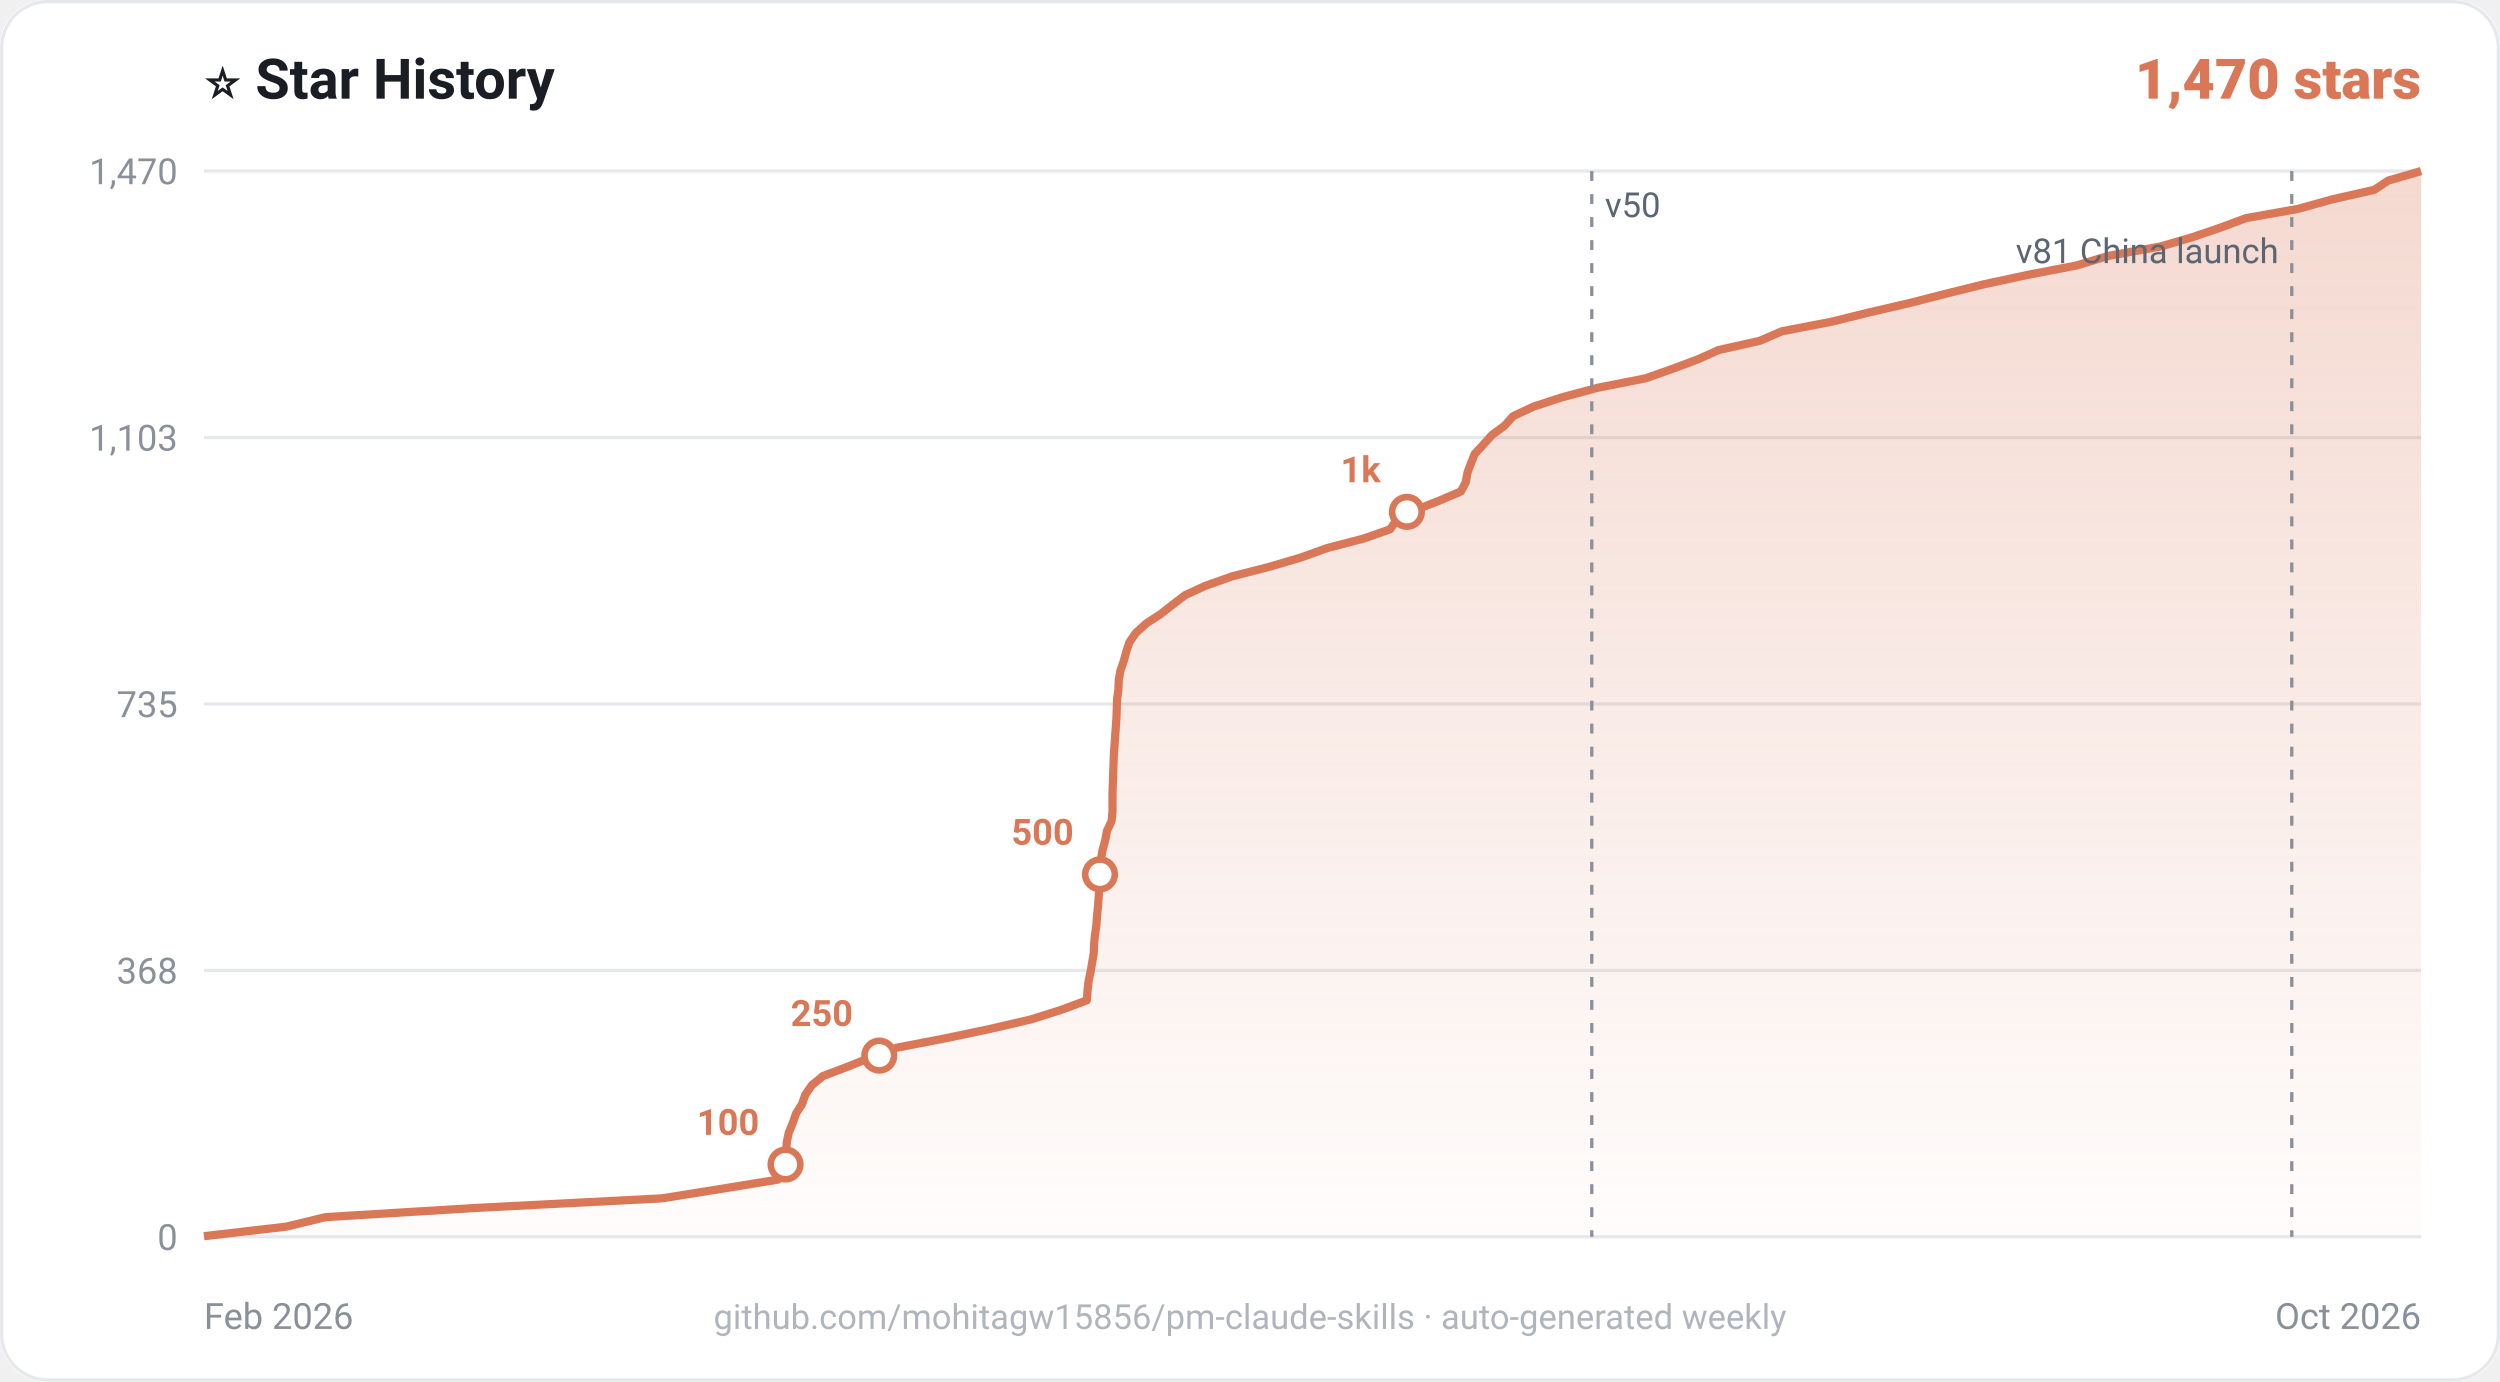
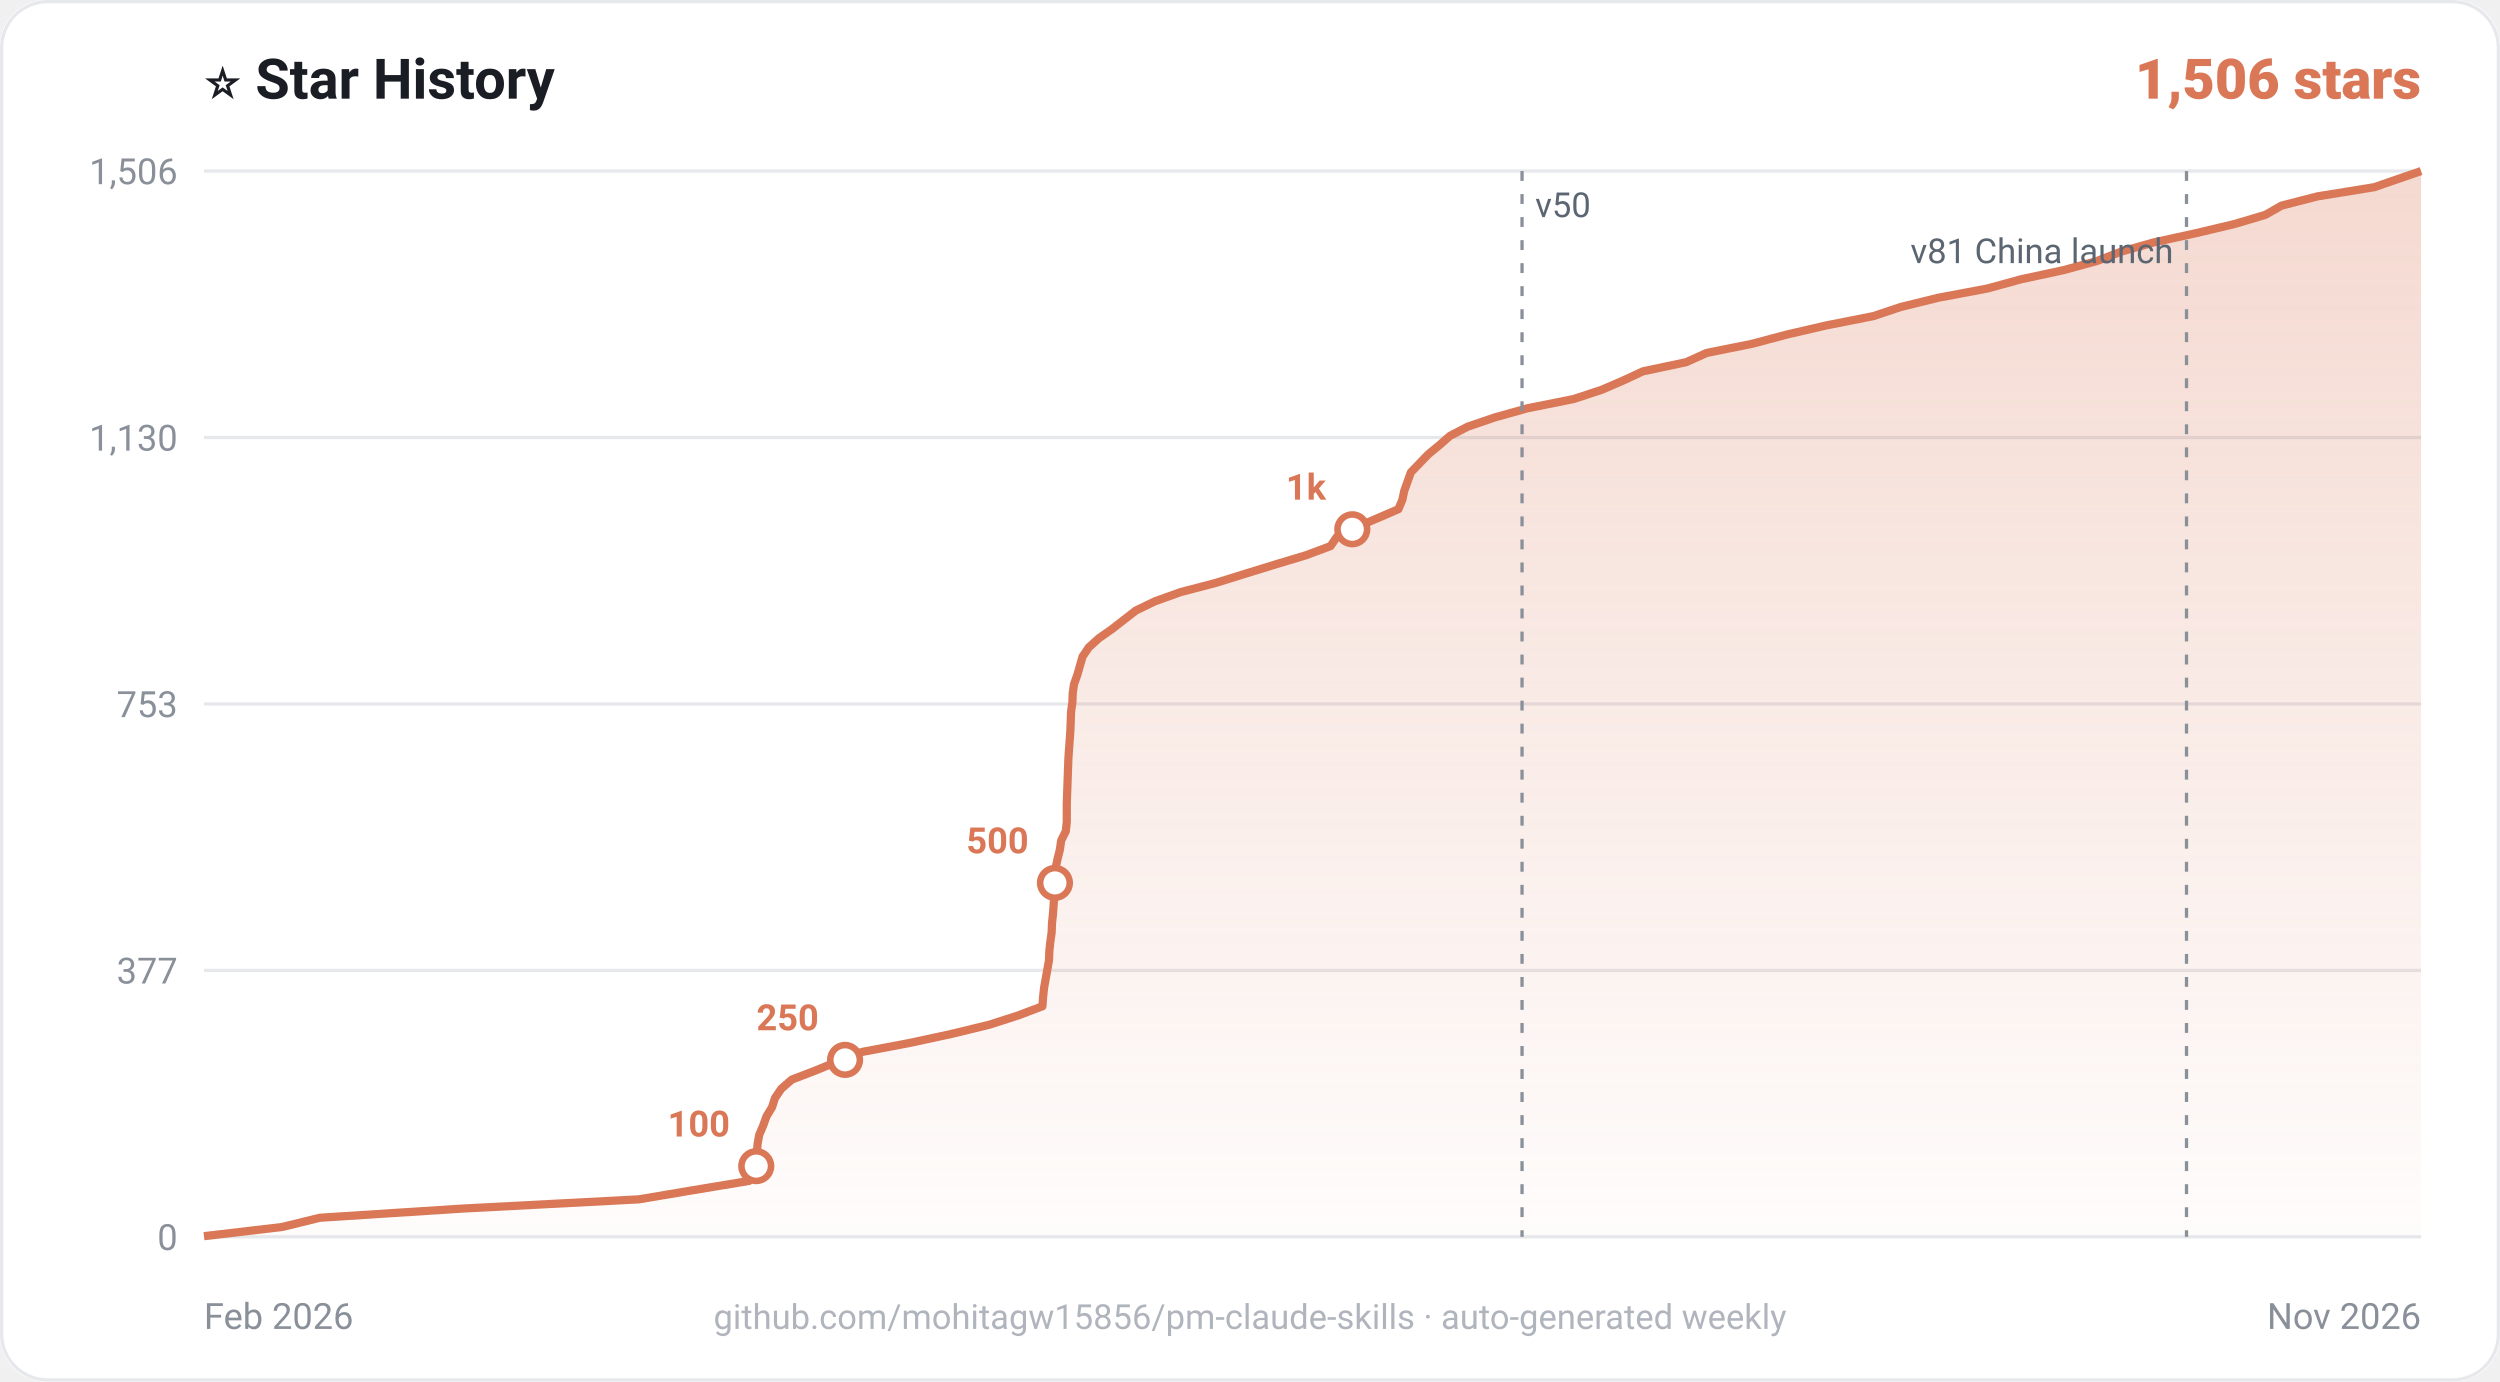
<svg xmlns="http://www.w3.org/2000/svg" viewBox="0 0 760 420" width="760" height="420" font-family="-apple-system,Segoe UI,Roboto,Helvetica,Arial,sans-serif">
  <rect width="760" height="420" rx="14" fill="#ffffff" />
  <rect x="0.5" y="0.5" width="759" height="419" rx="14" fill="none" stroke="#e6e8ec" />
  <text x="62" y="30" font-size="17" font-weight="700" fill="#1a1d23">⭐ Star History</text>
-   <text x="736" y="30" text-anchor="end" font-size="17" font-weight="800" fill="#d97757">1,470 stars</text>
+   <text x="736" y="30" text-anchor="end" font-size="17" font-weight="800" fill="#d97757">1,506 stars</text>
  <line x1="62" y1="376.0" x2="736" y2="376.0" stroke="#e6e8ec" stroke-width="1" />
  <line x1="62" y1="295.0" x2="736" y2="295.0" stroke="#e6e8ec" stroke-width="1" />
  <line x1="62" y1="214.0" x2="736" y2="214.0" stroke="#e6e8ec" stroke-width="1" />
  <line x1="62" y1="133.0" x2="736" y2="133.0" stroke="#e6e8ec" stroke-width="1" />
  <line x1="62" y1="52.0" x2="736" y2="52.0" stroke="#e6e8ec" stroke-width="1" />
  <defs>
    <linearGradient id="g" x1="0" y1="0" x2="0" y2="1">
      <stop offset="0" stop-color="#d97757" stop-opacity="0.28" />
      <stop offset="1" stop-color="#d97757" stop-opacity="0.02" />
    </linearGradient>
  </defs>
-   <path d="M62.0,375.8L87.0,372.9L99.0,370.0L144.9,367.2L201.2,364.3L218.7,361.5L236.5,358.6L238.8,355.7L238.8,352.9L239.0,350.0L239.2,347.1L239.8,344.3L241.0,341.4L242.0,338.5L243.8,335.7L244.8,332.8L246.8,329.9L250.2,327.1L257.9,324.2L265.0,321.3L272.6,318.5L287.6,315.6L301.4,312.7L313.4,309.9L322.6,307.0L330.4,304.1L330.6,301.3L330.9,298.4L331.5,295.6L332.0,292.7L332.5,289.8L332.6,287.0L332.9,284.1L333.3,281.2L333.5,278.4L333.8,275.5L334.0,272.6L334.2,269.8L334.4,266.9L334.5,264.0L334.7,261.2L335.2,258.3L336.0,255.4L336.5,252.6L337.9,249.7L338.2,246.8L338.2,244.0L338.2,241.1L338.3,238.2L338.4,235.4L338.5,232.5L338.6,229.6L338.8,226.8L339.0,223.9L339.2,221.1L339.4,218.2L339.5,215.3L339.6,212.5L340.0,209.6L340.1,206.7L340.6,203.9L341.6,201.0L342.4,198.1L343.3,195.3L345.3,192.4L348.5,189.5L352.8,186.7L356.5,183.8L360.3,180.9L366.4,178.1L374.6,175.2L385.9,172.3L395.4,169.5L403.5,166.6L414.6,163.7L422.6,160.9L424.6,158.0L429.9,155.2L437.3,152.3L444.1,149.4L445.6,146.6L446.1,143.7L447.2,140.8L448.3,138.0L451.0,135.1L453.6,132.2L457.4,129.4L460.0,126.5L466.2,123.6L474.8,120.8L485.6,117.9L500.3,115.0L508.2,112.2L516.0,109.3L522.5,106.4L535.0,103.6L541.7,100.7L556.8,97.8L568.1,95.0L580.6,92.1L591.9,89.2L603.2,86.4L616.7,83.5L631.3,80.7L640.9,77.8L656.9,74.9L666.5,72.1L675.0,69.2L682.8,66.3L698.6,63.5L709.0,60.6L721.8,57.7L726.0,54.9L736.0,52.0L736.0,52.0L736.0,376.0L62,376.0Z" fill="url(#g)" />
-   <path d="M62.0,375.8L87.0,372.9L99.0,370.0L144.9,367.2L201.2,364.3L218.7,361.5L236.5,358.6L238.8,355.7L238.8,352.9L239.0,350.0L239.2,347.1L239.8,344.3L241.0,341.4L242.0,338.5L243.8,335.7L244.8,332.8L246.8,329.9L250.2,327.1L257.9,324.2L265.0,321.3L272.6,318.5L287.6,315.6L301.4,312.7L313.4,309.9L322.6,307.0L330.4,304.1L330.6,301.3L330.9,298.4L331.5,295.6L332.0,292.7L332.5,289.8L332.6,287.0L332.9,284.1L333.3,281.2L333.5,278.4L333.8,275.5L334.0,272.6L334.2,269.8L334.4,266.9L334.5,264.0L334.7,261.2L335.2,258.3L336.0,255.4L336.5,252.6L337.9,249.7L338.2,246.8L338.2,244.0L338.2,241.1L338.3,238.2L338.4,235.4L338.5,232.5L338.6,229.6L338.8,226.8L339.0,223.9L339.2,221.1L339.4,218.2L339.5,215.3L339.6,212.5L340.0,209.6L340.1,206.7L340.6,203.9L341.6,201.0L342.4,198.1L343.3,195.3L345.3,192.4L348.5,189.5L352.8,186.7L356.5,183.8L360.3,180.9L366.4,178.1L374.6,175.2L385.9,172.3L395.4,169.5L403.5,166.6L414.6,163.7L422.6,160.9L424.6,158.0L429.9,155.2L437.3,152.3L444.1,149.4L445.6,146.6L446.1,143.7L447.2,140.8L448.3,138.0L451.0,135.1L453.6,132.2L457.4,129.4L460.0,126.5L466.2,123.6L474.8,120.8L485.6,117.9L500.3,115.0L508.2,112.2L516.0,109.3L522.5,106.4L535.0,103.6L541.7,100.7L556.8,97.8L568.1,95.0L580.6,92.1L591.9,89.2L603.2,86.4L616.7,83.5L631.3,80.7L640.9,77.8L656.9,74.9L666.5,72.1L675.0,69.2L682.8,66.3L698.6,63.5L709.0,60.6L721.8,57.7L726.0,54.9L736.0,52.0L736.0,52.0" fill="none" stroke="#d97757" stroke-width="2.5" stroke-linejoin="round" />
-   <circle cx="238.8" cy="354.0" r="4.5" fill="#ffffff" stroke="#d97757" stroke-width="2" />
-   <text x="230.8" y="345.0" text-anchor="end" font-size="11" font-weight="700" fill="#d97757">100</text>
-   <circle cx="267.3" cy="320.9" r="4.5" fill="#ffffff" stroke="#d97757" stroke-width="2" />
-   <text x="259.3" y="311.9" text-anchor="end" font-size="11" font-weight="700" fill="#d97757">250</text>
-   <circle cx="334.4" cy="265.8" r="4.5" fill="#ffffff" stroke="#d97757" stroke-width="2" />
-   <text x="326.4" y="256.8" text-anchor="end" font-size="11" font-weight="700" fill="#d97757">500</text>
-   <circle cx="427.7" cy="155.6" r="4.5" fill="#ffffff" stroke="#d97757" stroke-width="2" />
-   <text x="419.7" y="146.6" text-anchor="end" font-size="11" font-weight="700" fill="#d97757">1k</text>
-   <line x1="483.9" y1="52" x2="483.9" y2="376" stroke="#8a909a" stroke-width="1" stroke-dasharray="3 4" />
-   <text x="487.9" y="66" text-anchor="start" font-size="10.5" fill="#5b6672">v50</text>
-   <line x1="696.7" y1="52" x2="696.7" y2="376" stroke="#8a909a" stroke-width="1" stroke-dasharray="3 4" />
-   <text x="692.7" y="80" text-anchor="end" font-size="10.5" fill="#5b6672">v81 China launch</text>
+   <path d="M62.0,375.8L85.8,373.0L97.2,370.2L140.7,367.4L194.2,364.6L210.8,361.8L227.7,359.0L229.9,356.2L229.9,353.4L230.1,350.6L230.3,347.8L230.8,345.0L232.0,342.2L233.0,339.4L234.7,336.6L235.6,333.8L237.5,331.0L240.7,328.2L248.0,325.4L254.8,322.6L262.0,319.8L276.3,317.1L289.3,314.3L300.8,311.5L309.5,308.7L316.9,305.9L317.1,303.1L317.4,300.3L317.9,297.5L318.4,294.7L318.9,291.9L319.0,289.1L319.3,286.3L319.7,283.5L319.8,280.7L320.1,277.9L320.3,275.1L320.5,272.3L320.7,269.5L320.8,266.7L320.9,263.9L321.5,261.1L322.2,258.3L322.6,255.5L324.0,252.7L324.3,249.9L324.3,247.1L324.3,244.3L324.4,241.5L324.5,238.7L324.6,235.9L324.7,233.1L324.8,230.4L325.0,227.6L325.2,224.8L325.4,222.0L325.5,219.2L325.6,216.4L326.0,213.6L326.1,210.8L326.5,208.0L327.5,205.2L328.3,202.4L329.1,199.6L331.0,196.8L334.1,194.0L338.1,191.2L341.7,188.4L345.3,185.6L351.1,182.8L358.9,180.0L369.6,177.2L378.6,174.4L387.7,171.6L397.0,168.8L404.5,166.0L406.4,163.2L412.0,160.4L418.6,157.6L425.1,154.8L426.3,152.0L426.9,149.2L427.9,146.4L428.9,143.6L431.5,140.9L434.2,138.1L437.6,135.3L440.8,132.5L446.2,129.7L454.4,126.9L464.4,124.1L478.4,121.3L486.9,118.5L493.4,115.7L499.4,112.9L512.6,110.1L518.8,107.3L532.7,104.5L543.2,101.7L555.3,98.9L569.5,96.1L577.9,93.3L589.3,90.5L604.2,87.7L614.4,84.9L627.4,82.1L637.6,79.3L644.8,76.5L654.7,73.7L667.5,70.9L679.3,68.1L688.7,65.3L693.6,62.5L704.5,59.7L721.8,56.9L729.6,54.2L736.0,52.0L736.0,376.0L62,376.0Z" fill="url(#g)" />
+   <path d="M62.0,375.8L85.8,373.0L97.2,370.2L140.7,367.4L194.2,364.6L210.8,361.8L227.7,359.0L229.9,356.2L229.9,353.4L230.1,350.6L230.3,347.8L230.8,345.0L232.0,342.2L233.0,339.4L234.7,336.6L235.6,333.8L237.5,331.0L240.7,328.2L248.0,325.4L254.8,322.6L262.0,319.8L276.3,317.1L289.3,314.3L300.8,311.5L309.5,308.7L316.9,305.9L317.1,303.1L317.4,300.3L317.9,297.5L318.4,294.7L318.9,291.9L319.0,289.1L319.3,286.3L319.7,283.5L319.8,280.7L320.1,277.9L320.3,275.1L320.5,272.3L320.7,269.5L320.8,266.7L320.9,263.9L321.5,261.1L322.2,258.3L322.6,255.5L324.0,252.7L324.3,249.9L324.3,247.1L324.3,244.3L324.4,241.5L324.5,238.7L324.6,235.9L324.7,233.1L324.8,230.4L325.0,227.6L325.2,224.8L325.4,222.0L325.5,219.2L325.6,216.4L326.0,213.6L326.1,210.8L326.5,208.0L327.5,205.2L328.3,202.4L329.1,199.6L331.0,196.8L334.1,194.0L338.1,191.2L341.7,188.4L345.3,185.6L351.1,182.8L358.9,180.0L369.6,177.2L378.6,174.4L387.7,171.6L397.0,168.8L404.5,166.0L406.4,163.2L412.0,160.4L418.6,157.6L425.1,154.8L426.3,152.0L426.9,149.2L427.9,146.4L428.9,143.6L431.5,140.9L434.2,138.1L437.6,135.3L440.8,132.5L446.2,129.7L454.4,126.9L464.4,124.1L478.4,121.3L486.9,118.5L493.4,115.7L499.4,112.9L512.6,110.1L518.8,107.3L532.7,104.5L543.2,101.7L555.3,98.9L569.5,96.1L577.9,93.3L589.3,90.5L604.2,87.7L614.4,84.9L627.4,82.1L637.6,79.3L644.8,76.5L654.7,73.7L667.5,70.9L679.3,68.1L688.7,65.3L693.6,62.5L704.5,59.7L721.8,56.9L729.6,54.2L736.0,52.0" fill="none" stroke="#d97757" stroke-width="2.5" stroke-linejoin="round" />
+   <circle cx="229.9" cy="354.5" r="4.5" fill="#ffffff" stroke="#d97757" stroke-width="2" />
+   <text x="221.9" y="345.5" text-anchor="end" font-size="11" font-weight="700" fill="#d97757">100</text>
+   <circle cx="256.9" cy="322.2" r="4.5" fill="#ffffff" stroke="#d97757" stroke-width="2" />
+   <text x="248.9" y="313.2" text-anchor="end" font-size="11" font-weight="700" fill="#d97757">250</text>
+   <circle cx="320.7" cy="268.4" r="4.5" fill="#ffffff" stroke="#d97757" stroke-width="2" />
+   <text x="312.7" y="259.4" text-anchor="end" font-size="11" font-weight="700" fill="#d97757">500</text>
+   <circle cx="411.1" cy="160.9" r="4.5" fill="#ffffff" stroke="#d97757" stroke-width="2" />
+   <text x="403.1" y="151.9" text-anchor="end" font-size="11" font-weight="700" fill="#d97757">1k</text>
+   <line x1="462.7" y1="52" x2="462.7" y2="376" stroke="#8a909a" stroke-width="1" stroke-dasharray="3 4" />
+   <text x="466.7" y="66" text-anchor="start" font-size="10.5" fill="#5b6672">v50</text>
+   <line x1="664.7" y1="52" x2="664.7" y2="376" stroke="#8a909a" stroke-width="1" stroke-dasharray="3 4" />
+   <text x="660.7" y="80" text-anchor="end" font-size="10.5" fill="#5b6672">v81 China launch</text>
  <text x="54" y="380.0" text-anchor="end" font-size="11" fill="#8a909a">0</text>
-   <text x="54" y="299.0" text-anchor="end" font-size="11" fill="#8a909a">368</text>
-   <text x="54" y="218.0" text-anchor="end" font-size="11" fill="#8a909a">735</text>
-   <text x="54" y="137.0" text-anchor="end" font-size="11" fill="#8a909a">1,103</text>
-   <text x="54" y="56.0" text-anchor="end" font-size="11" fill="#8a909a">1,470</text>
+   <text x="54" y="299.0" text-anchor="end" font-size="11" fill="#8a909a">377</text>
+   <text x="54" y="218.0" text-anchor="end" font-size="11" fill="#8a909a">753</text>
+   <text x="54" y="137.0" text-anchor="end" font-size="11" fill="#8a909a">1,130</text>
+   <text x="54" y="56.0" text-anchor="end" font-size="11" fill="#8a909a">1,506</text>
  <text x="62" y="404" font-size="11" fill="#8a909a">Feb 2026</text>
-   <text x="736" y="404" text-anchor="end" font-size="11" fill="#8a909a">Oct 2026</text>
+   <text x="736" y="404" text-anchor="end" font-size="11" fill="#8a909a">Nov 2026</text>
  <text x="380" y="404" text-anchor="middle" font-size="10.5" fill="#b0b5bd">github.com/mohitagw15856/pm-claude-skills · auto-generated weekly</text>
</svg>
